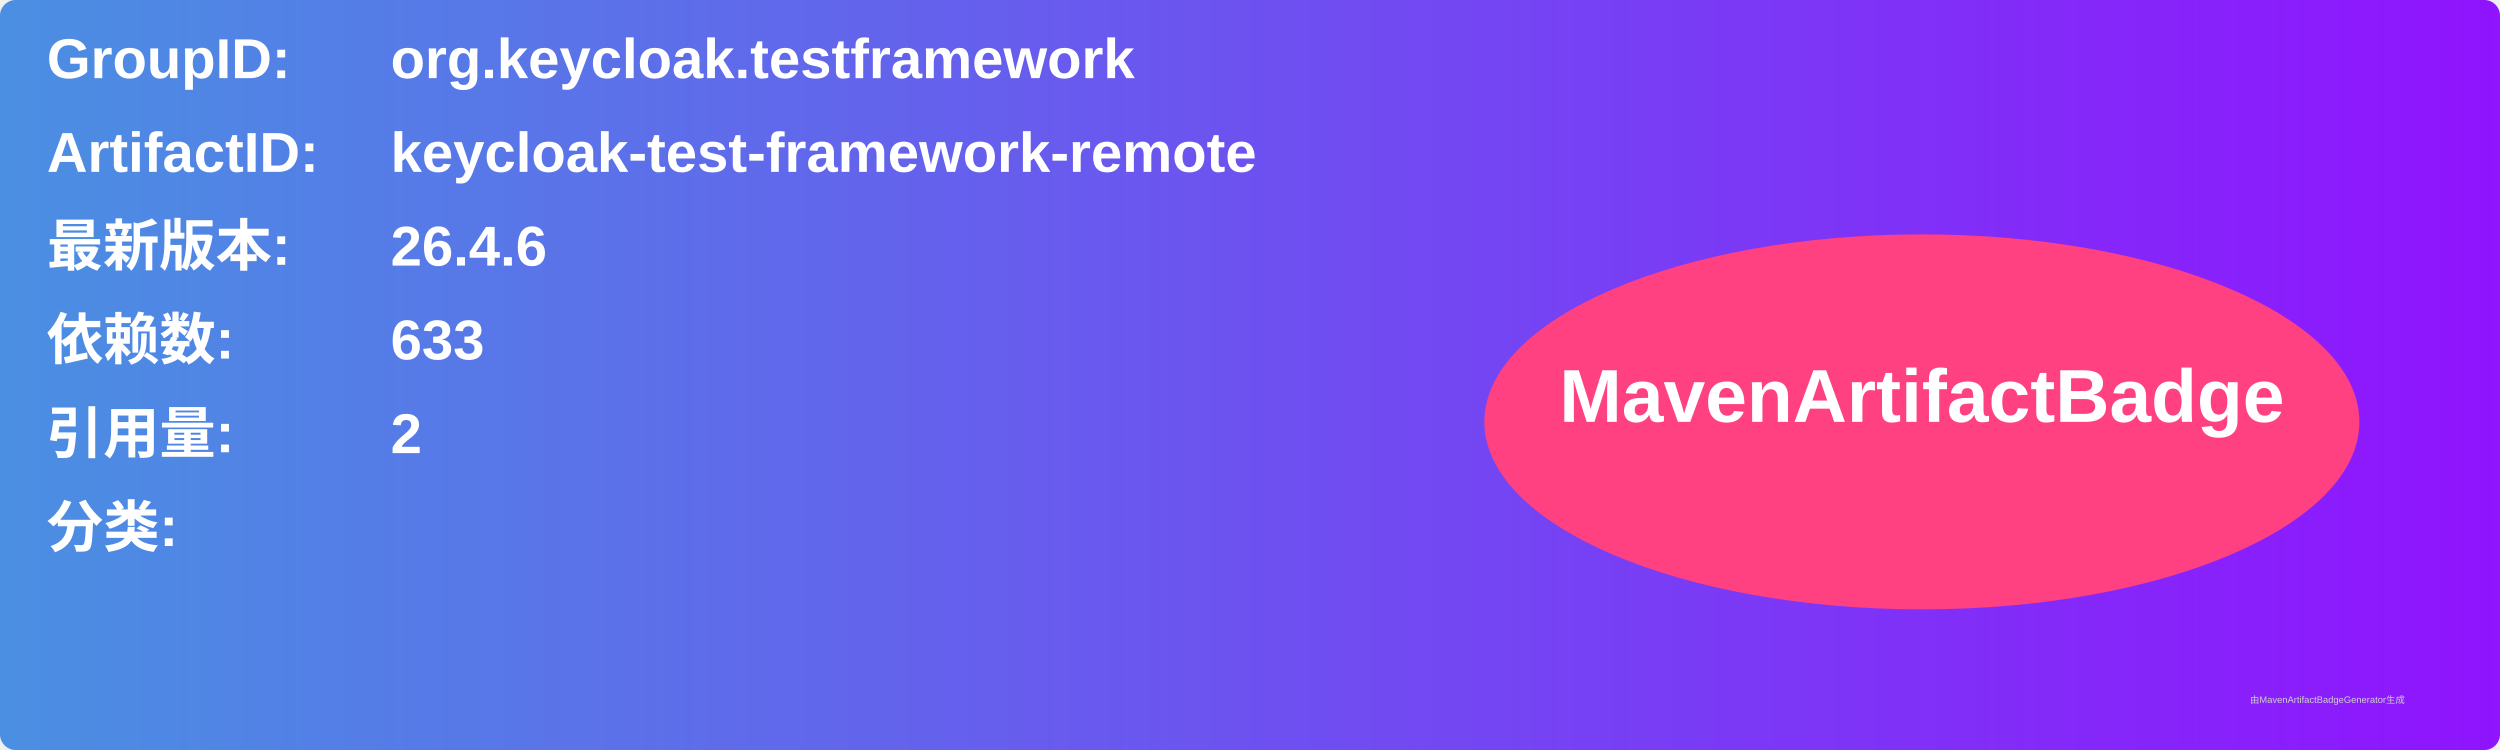
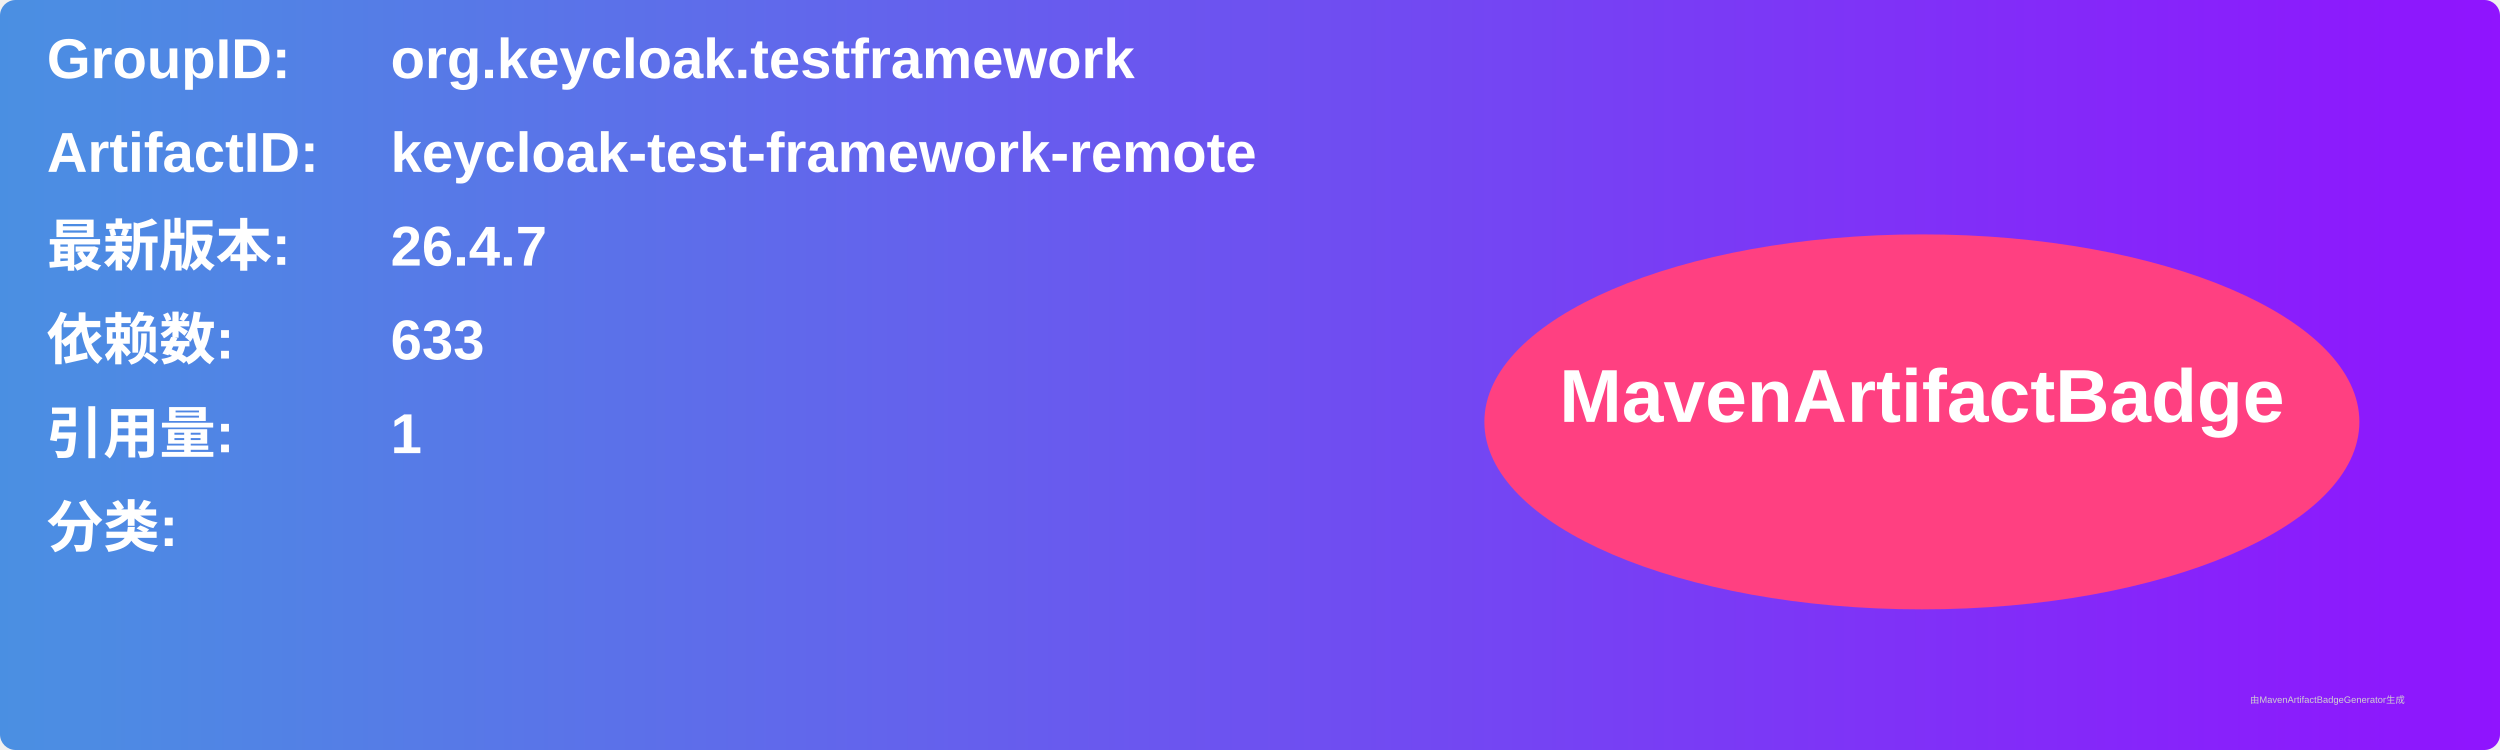
<svg xmlns="http://www.w3.org/2000/svg" width="800" height="240" viewBox="0 0 800 240">
  <linearGradient id="grad" x1="0%" y1="0%" x2="100%" y2="0%">
    <stop offset="0%" stop-color="#4a90e2" />
    <stop offset="100%" stop-color="#9013fe" />
  </linearGradient>
  <rect width="100%" height="100%" rx="5" ry="5" fill="url(#grad)" />
  <g transform="translate(15, 15)">
    <text x="0" y="10" font-family="Arial" font-size="18" fill="white" font-weight="bold" width="260">GroupID:</text>
    <text x="110" y="10" font-family="Arial" font-size="18" fill="white" font-weight="bold" width="460">org.keycloak.testframework</text>
    <text x="0" y="40" font-family="Arial" font-size="18" fill="white" font-weight="bold" width="260">ArtifactID:</text>
    <text x="110" y="40" font-family="Arial" font-size="18" fill="white" font-weight="bold" width="460">keycloak-test-framework-remote</text>
    <text x="0" y="70" font-family="Arial" font-size="18" fill="white" font-weight="bold">最新版本:</text>
    <text x="110" y="70" font-family="Arial" font-size="18" fill="white" font-weight="bold">
-       <tspan font-weight="bold">26.4.6</tspan>
+       <tspan font-weight="bold">26.4.7</tspan>
    </text>
    <text x="0" y="100" font-family="Arial" font-size="18" fill="white" font-weight="bold">依赖数: </text>
    <text x="110" y="100" font-family="Arial" font-size="18" fill="white">
      <tspan font-weight="bold">633</tspan>
    </text>
    <text x="0" y="130" font-family="Arial" font-size="18" fill="white" font-weight="bold">引用量: </text>
    <text x="110" y="130" font-family="Arial" font-size="18" fill="white">
-       <tspan font-weight="bold">2</tspan>
+       <tspan font-weight="bold">1</tspan>
    </text>
    <text x="0" y="160" font-family="Arial" font-size="18" fill="white" font-weight="bold">分类:</text>
    <text x="10" y="190" font-family="Arial" font-size="10" fill="white">
      <tspan font-weight="bold" />
    </text>
    <ellipse cx="600" cy="120" rx="140" ry="60" fill="#ff4081" />
    <text x="600" y="120" text-anchor="middle" font-family="Arial" font-size="24" fill="white" font-weight="bold">MavenArtifactBadge</text>
  </g>
  <text x="720" y="225" font-family="Arial" font-size="3" fill="#d0d0d0">由MavenArtifactBadgeGenerator生成</text>
</svg>
